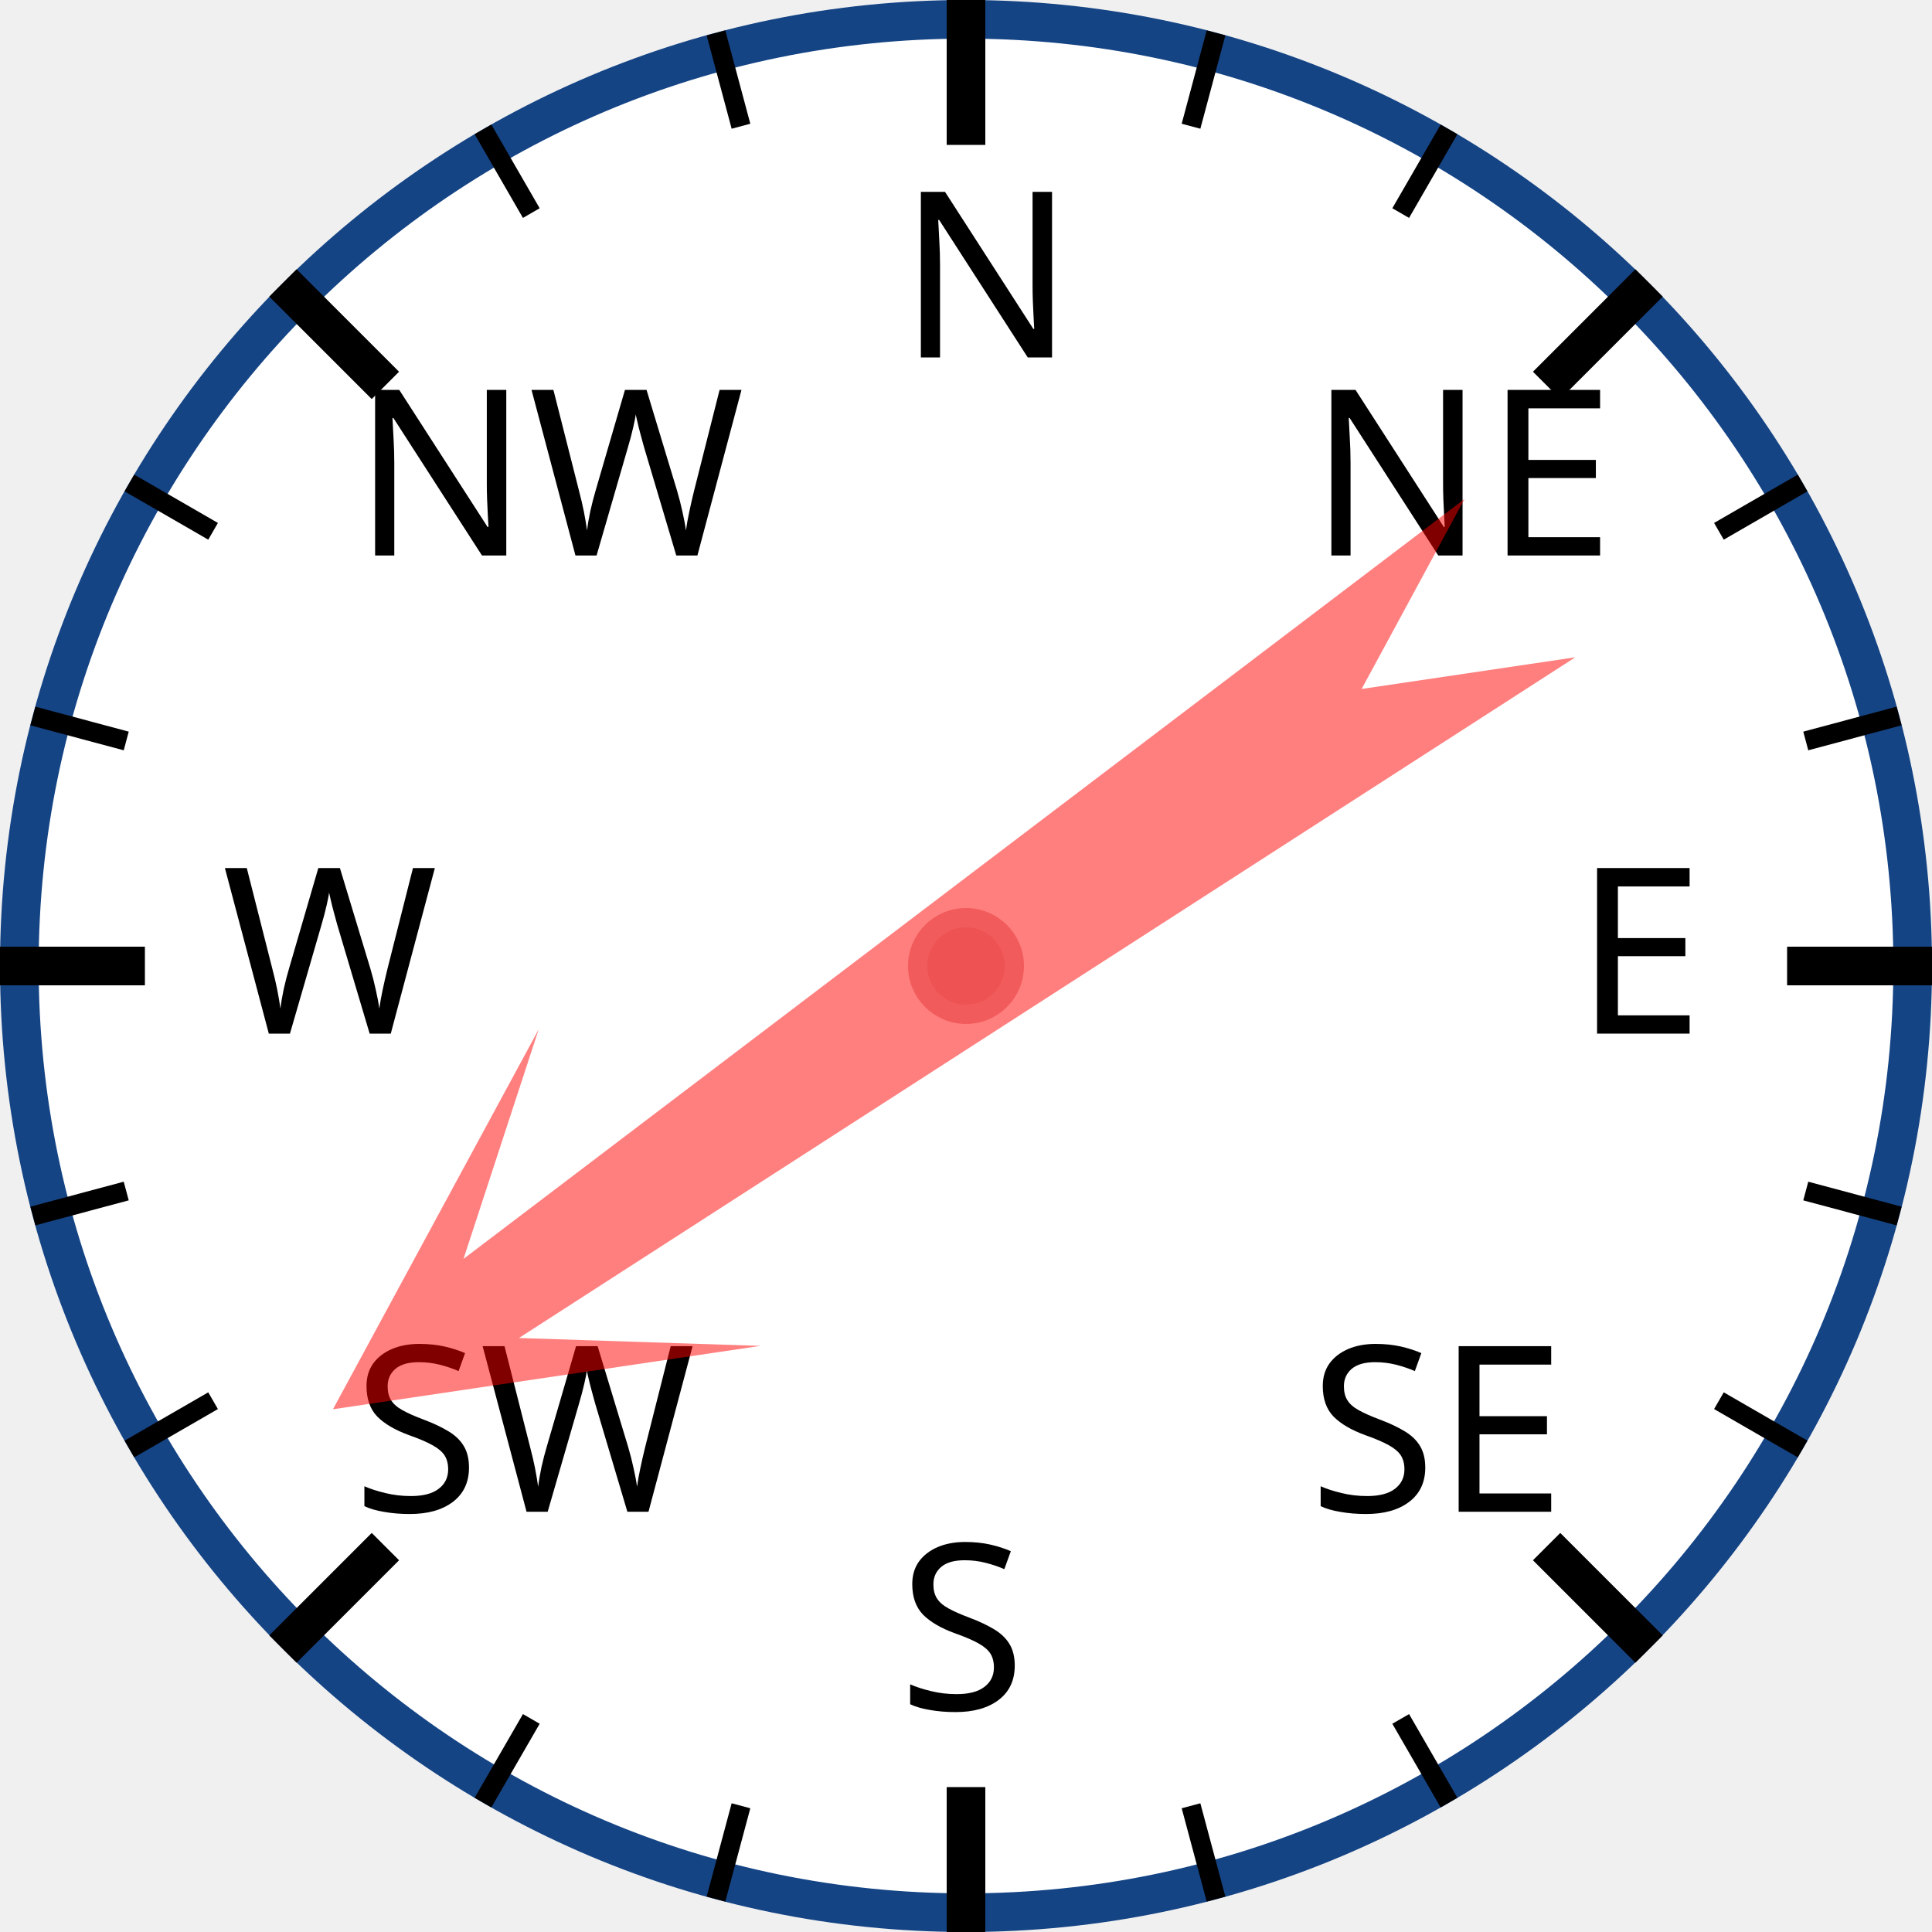
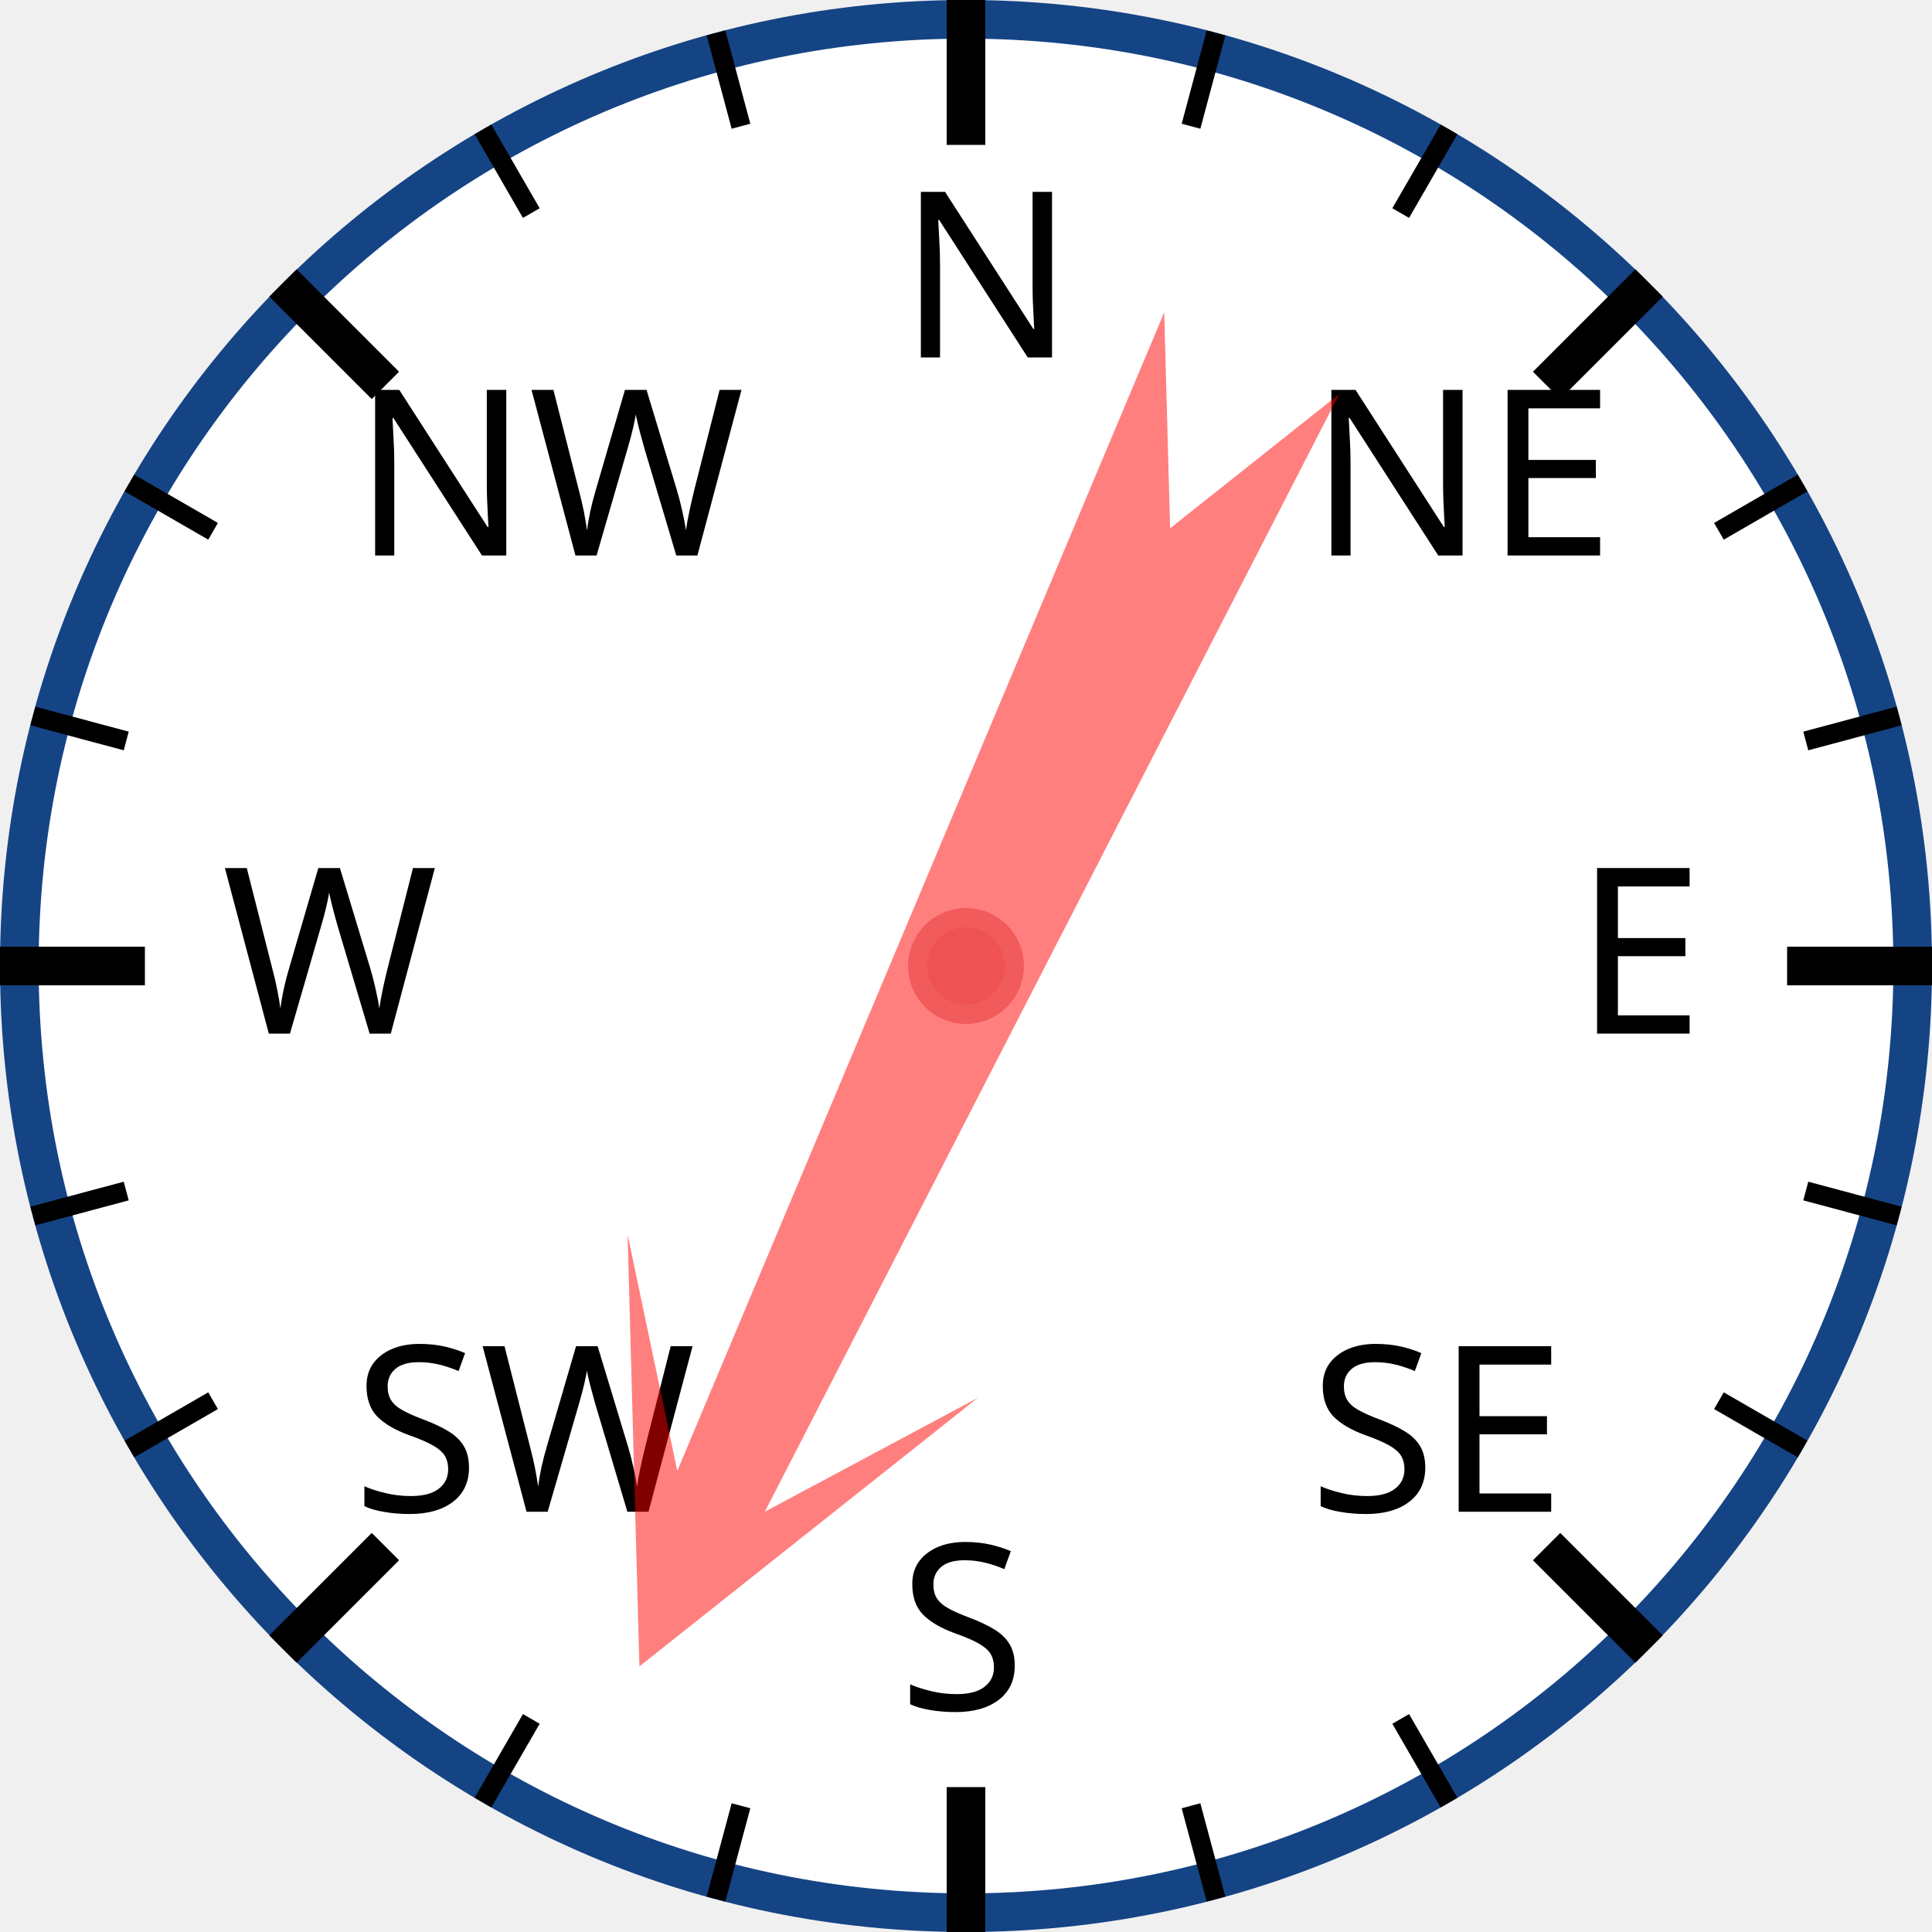
<svg xmlns="http://www.w3.org/2000/svg" width="120px" height="120px" viewBox="0 0 200 200">
  <circle cx="100" cy="100" r="98" style="fill: white; stroke: #154485; stroke-width: 4;" />
  <text x="93.0" y="37.0" style="font-family: sans-serif; font-size: 18pt;">N</text>
  <line x1="100.0" y1="0.0" x2="100.0" y2="15.0" style="stroke: black; stroke-width: 4;" />
  <line x1="74.118" y1="3.407" x2="76.706" y2="13.067" style="stroke: black; stroke-width: 2;" />
  <line x1="50" y1="13.397" x2="55" y2="22.058" style="stroke: black; stroke-width: 2;" />
  <text x="36.503" y="57.503" style="font-family: sans-serif; font-size: 18pt;">NW</text>
  <line x1="29.289" y1="29.289" x2="39.896" y2="39.896" style="stroke: black; stroke-width: 4;" />
  <line x1="13.397" y1="50" x2="22.058" y2="55" style="stroke: black; stroke-width: 2;" />
  <line x1="3.407" y1="74.118" x2="13.067" y2="76.706" style="stroke: black; stroke-width: 2;" />
  <text x="23.0" y="107.0" style="font-family: sans-serif; font-size: 18pt;">W</text>
  <line x1="0.0" y1="100.0" x2="15.0" y2="100.0" style="stroke: black; stroke-width: 4;" />
  <line x1="3.407" y1="125.882" x2="13.067" y2="123.294" style="stroke: black; stroke-width: 2;" />
  <line x1="13.397" y1="150" x2="22.058" y2="145" style="stroke: black; stroke-width: 2;" />
  <text x="36.503" y="156.497" style="font-family: sans-serif; font-size: 18pt;">SW</text>
  <line x1="29.289" y1="170.711" x2="39.896" y2="160.104" style="stroke: black; stroke-width: 4;" />
  <line x1="50" y1="186.603" x2="55" y2="177.942" style="stroke: black; stroke-width: 2;" />
  <line x1="74.118" y1="196.593" x2="76.706" y2="186.933" style="stroke: black; stroke-width: 2;" />
  <text x="93" y="177.0" style="font-family: sans-serif; font-size: 18pt;">S</text>
  <line x1="100" y1="200.0" x2="100" y2="185.0" style="stroke: black; stroke-width: 4;" />
  <line x1="125.882" y1="196.593" x2="123.294" y2="186.933" style="stroke: black; stroke-width: 2;" />
  <line x1="150.0" y1="186.603" x2="145.0" y2="177.942" style="stroke: black; stroke-width: 2;" />
  <text x="135.497" y="156.497" style="font-family: sans-serif; font-size: 18pt;">SE</text>
  <line x1="170.711" y1="170.711" x2="160.104" y2="160.104" style="stroke: black; stroke-width: 4;" />
  <line x1="186.603" y1="150" x2="177.942" y2="145" style="stroke: black; stroke-width: 2;" />
  <line x1="196.593" y1="125.882" x2="186.933" y2="123.294" style="stroke: black; stroke-width: 2;" />
  <text x="163.0" y="107" style="font-family: sans-serif; font-size: 18pt;">E</text>
  <line x1="200.0" y1="100" x2="185.0" y2="100" style="stroke: black; stroke-width: 4;" />
  <line x1="196.593" y1="74.118" x2="186.933" y2="76.706" style="stroke: black; stroke-width: 2;" />
  <line x1="186.603" y1="50" x2="177.942" y2="55" style="stroke: black; stroke-width: 2;" />
  <text x="135.497" y="57.503" style="font-family: sans-serif; font-size: 18pt;">NE</text>
  <line x1="170.711" y1="29.289" x2="160.104" y2="39.896" style="stroke: black; stroke-width: 4;" />
  <line x1="150" y1="13.397" x2="145" y2="22.058" style="stroke: black; stroke-width: 2;" />
  <line x1="125.882" y1="3.407" x2="123.294" y2="13.067" style="stroke: black; stroke-width: 2;" />
-   <polygon points="100 20 120 60 105 40 110 170 100 150 90 170 95 40 80 60" style="fill: red; fill-opacity: 0.5;" transform="rotate(235,100,100)" />
+   <polygon points="100 20 120 60 105 40 110 170 100 150 90 170 95 40 80 60" style="fill: red; fill-opacity: 0.5;" transform="rotate(205,100,100)" />
  <circle cx="100" cy="100" r="5" style="fill: #EE5252; stroke: #F25B5B; stroke-width: 2;" />
</svg>
